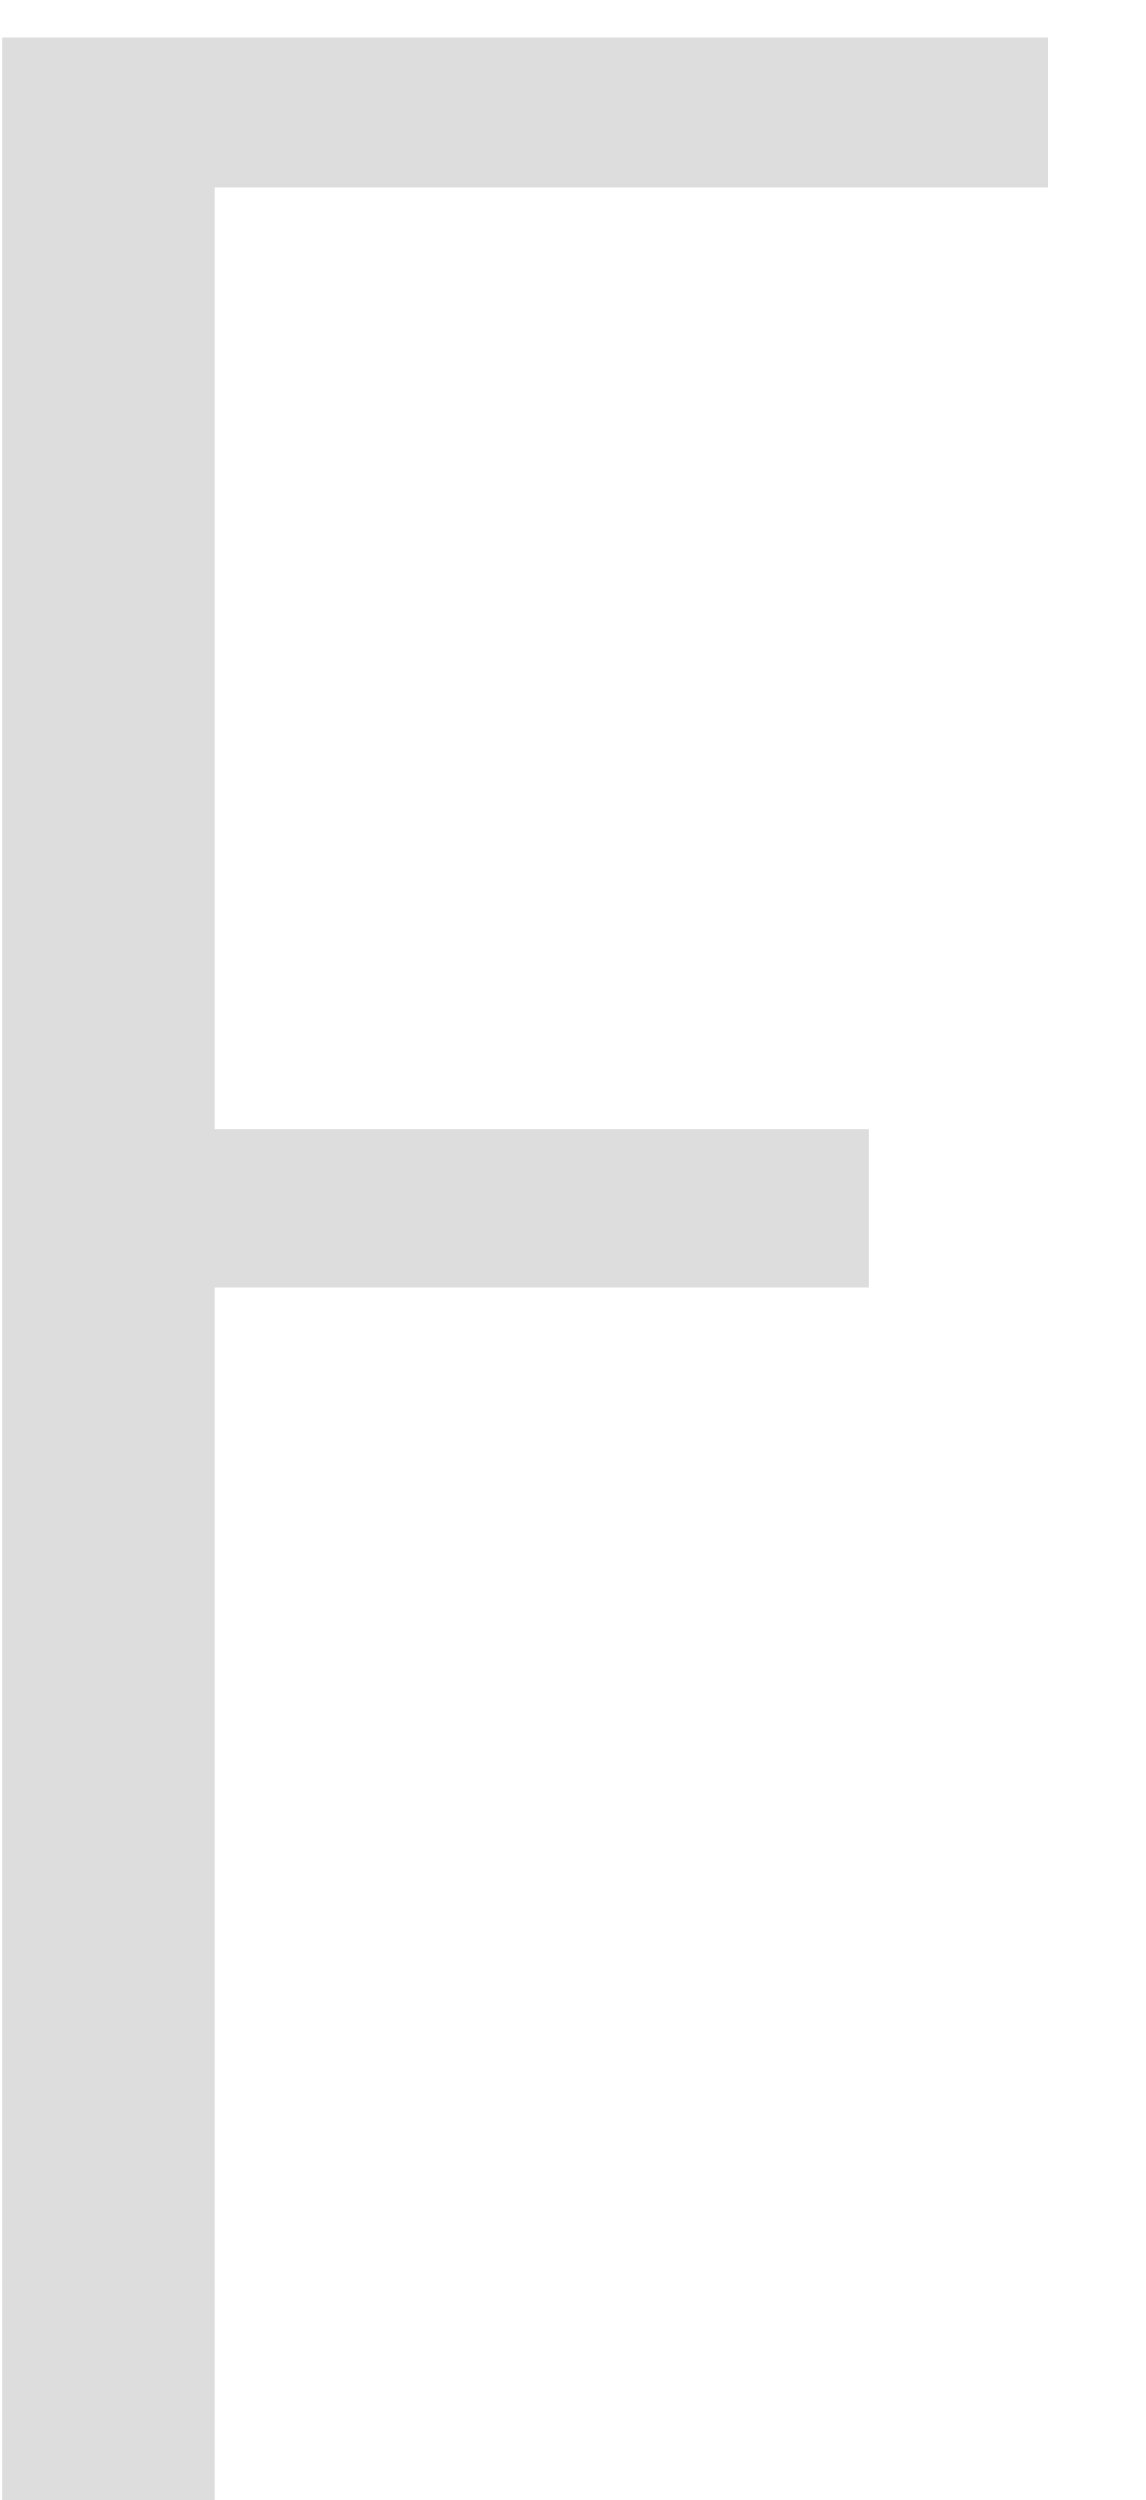
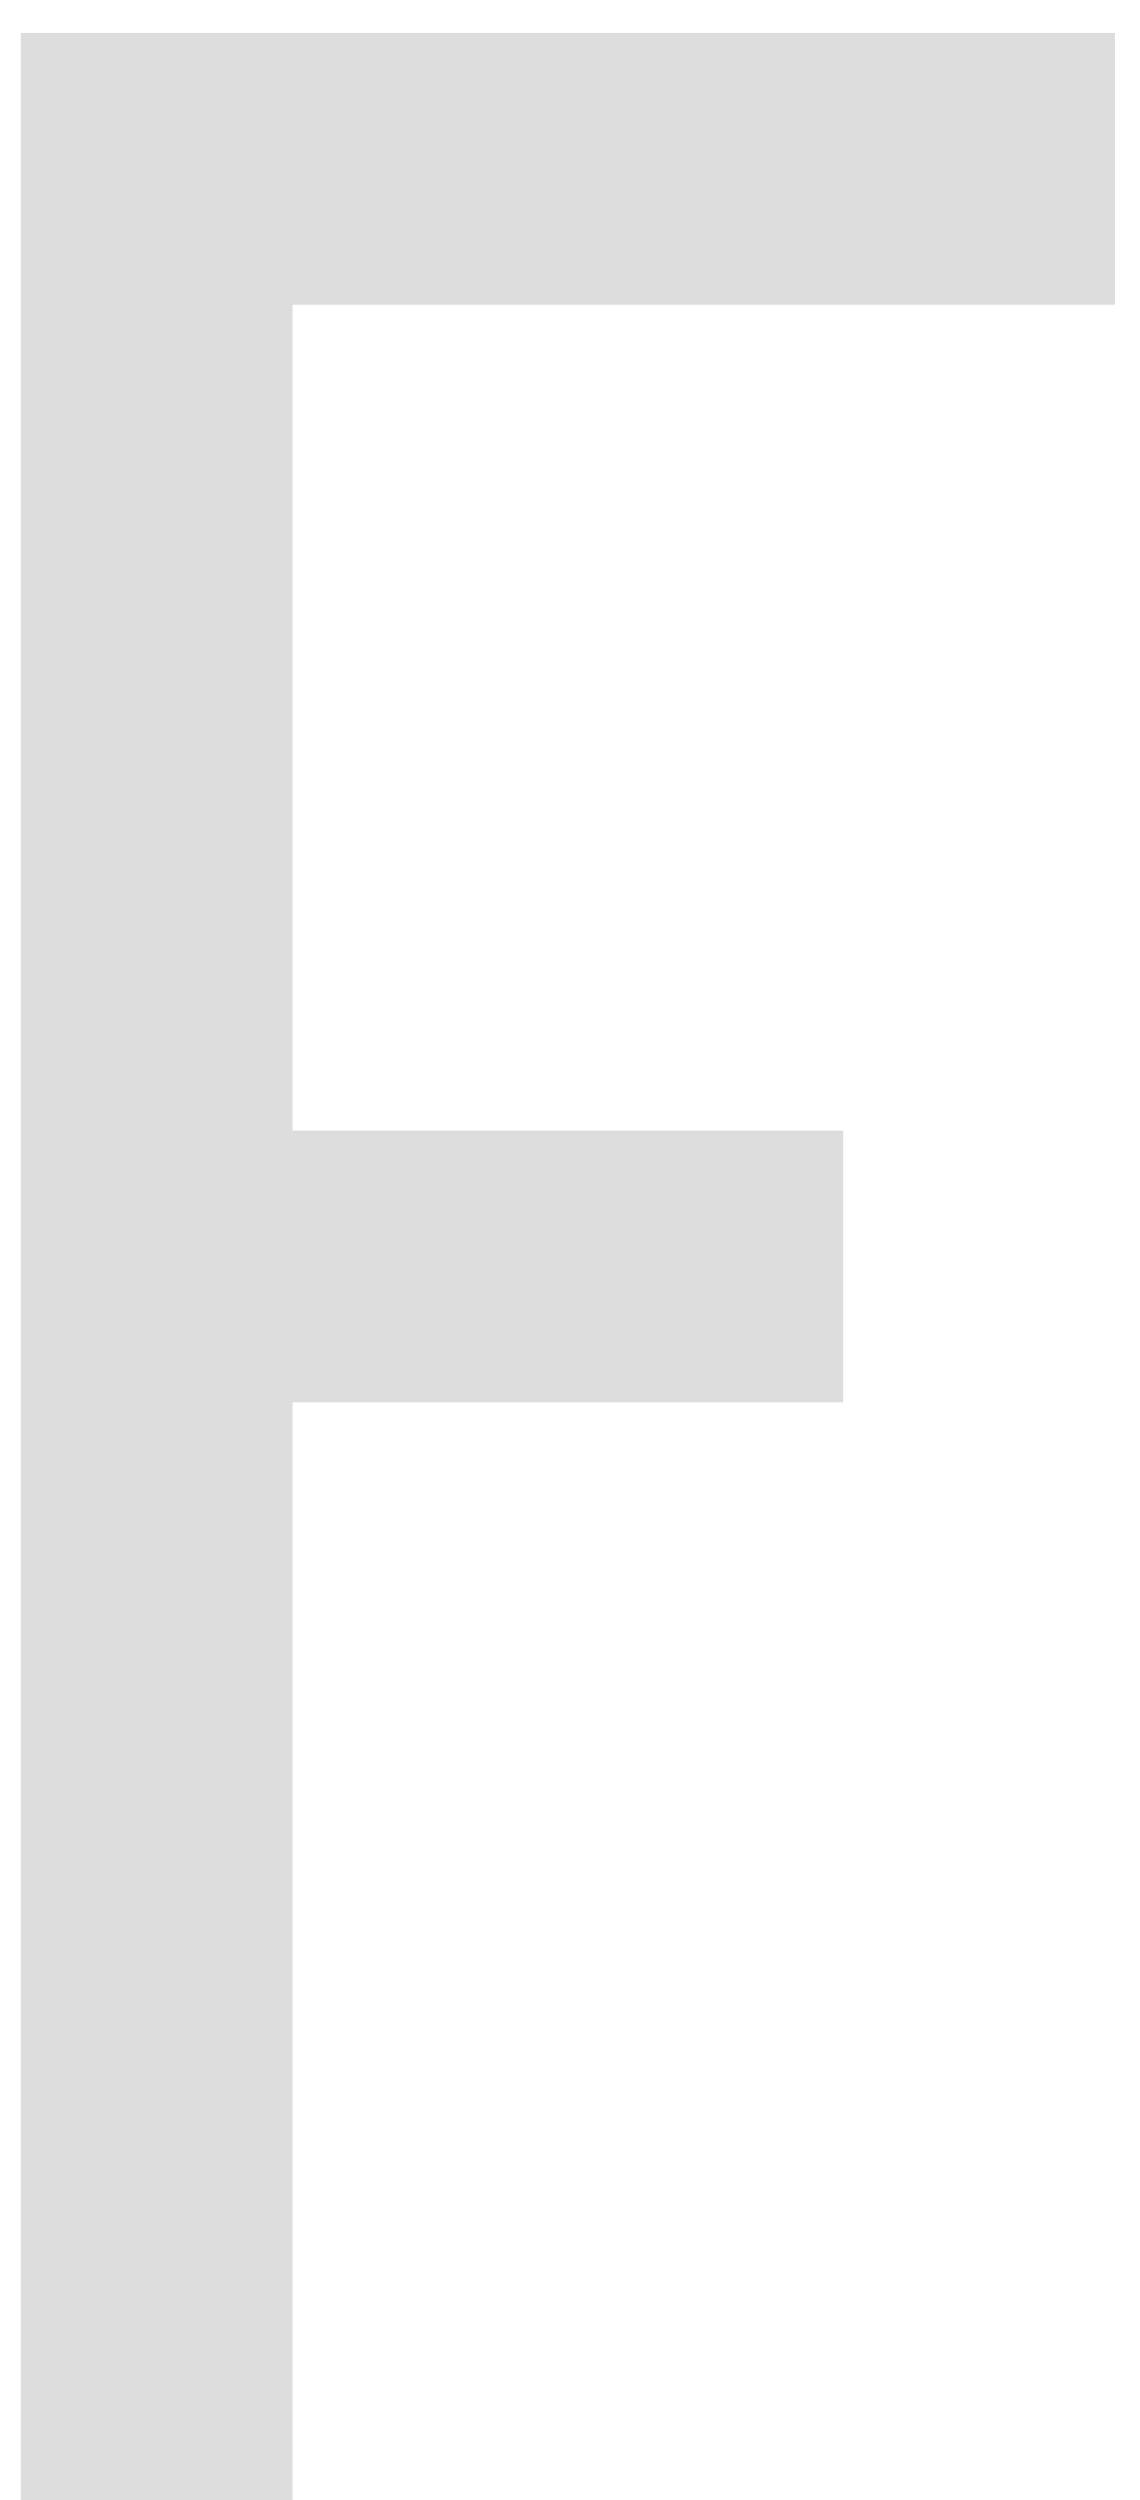
- <svg xmlns="http://www.w3.org/2000/svg" width="11" height="24" viewBox="0 0 11 24" fill="none">
-   <path d="M0.021 24V0.36H10.061V1.8H2.061V10.84H8.341V12.36H2.061V24H0.021Z" fill="#DDDDDD" />
+ <svg xmlns="http://www.w3.org/2000/svg" width="31" height="68" viewBox="0 0 31 68" fill="none">
+   <path d="M30.326 8.288H7.958V30.752H22.934V38.144H7.958V68H0.566V0.896H30.326V8.288Z" fill="#DDDDDD" />
</svg>
